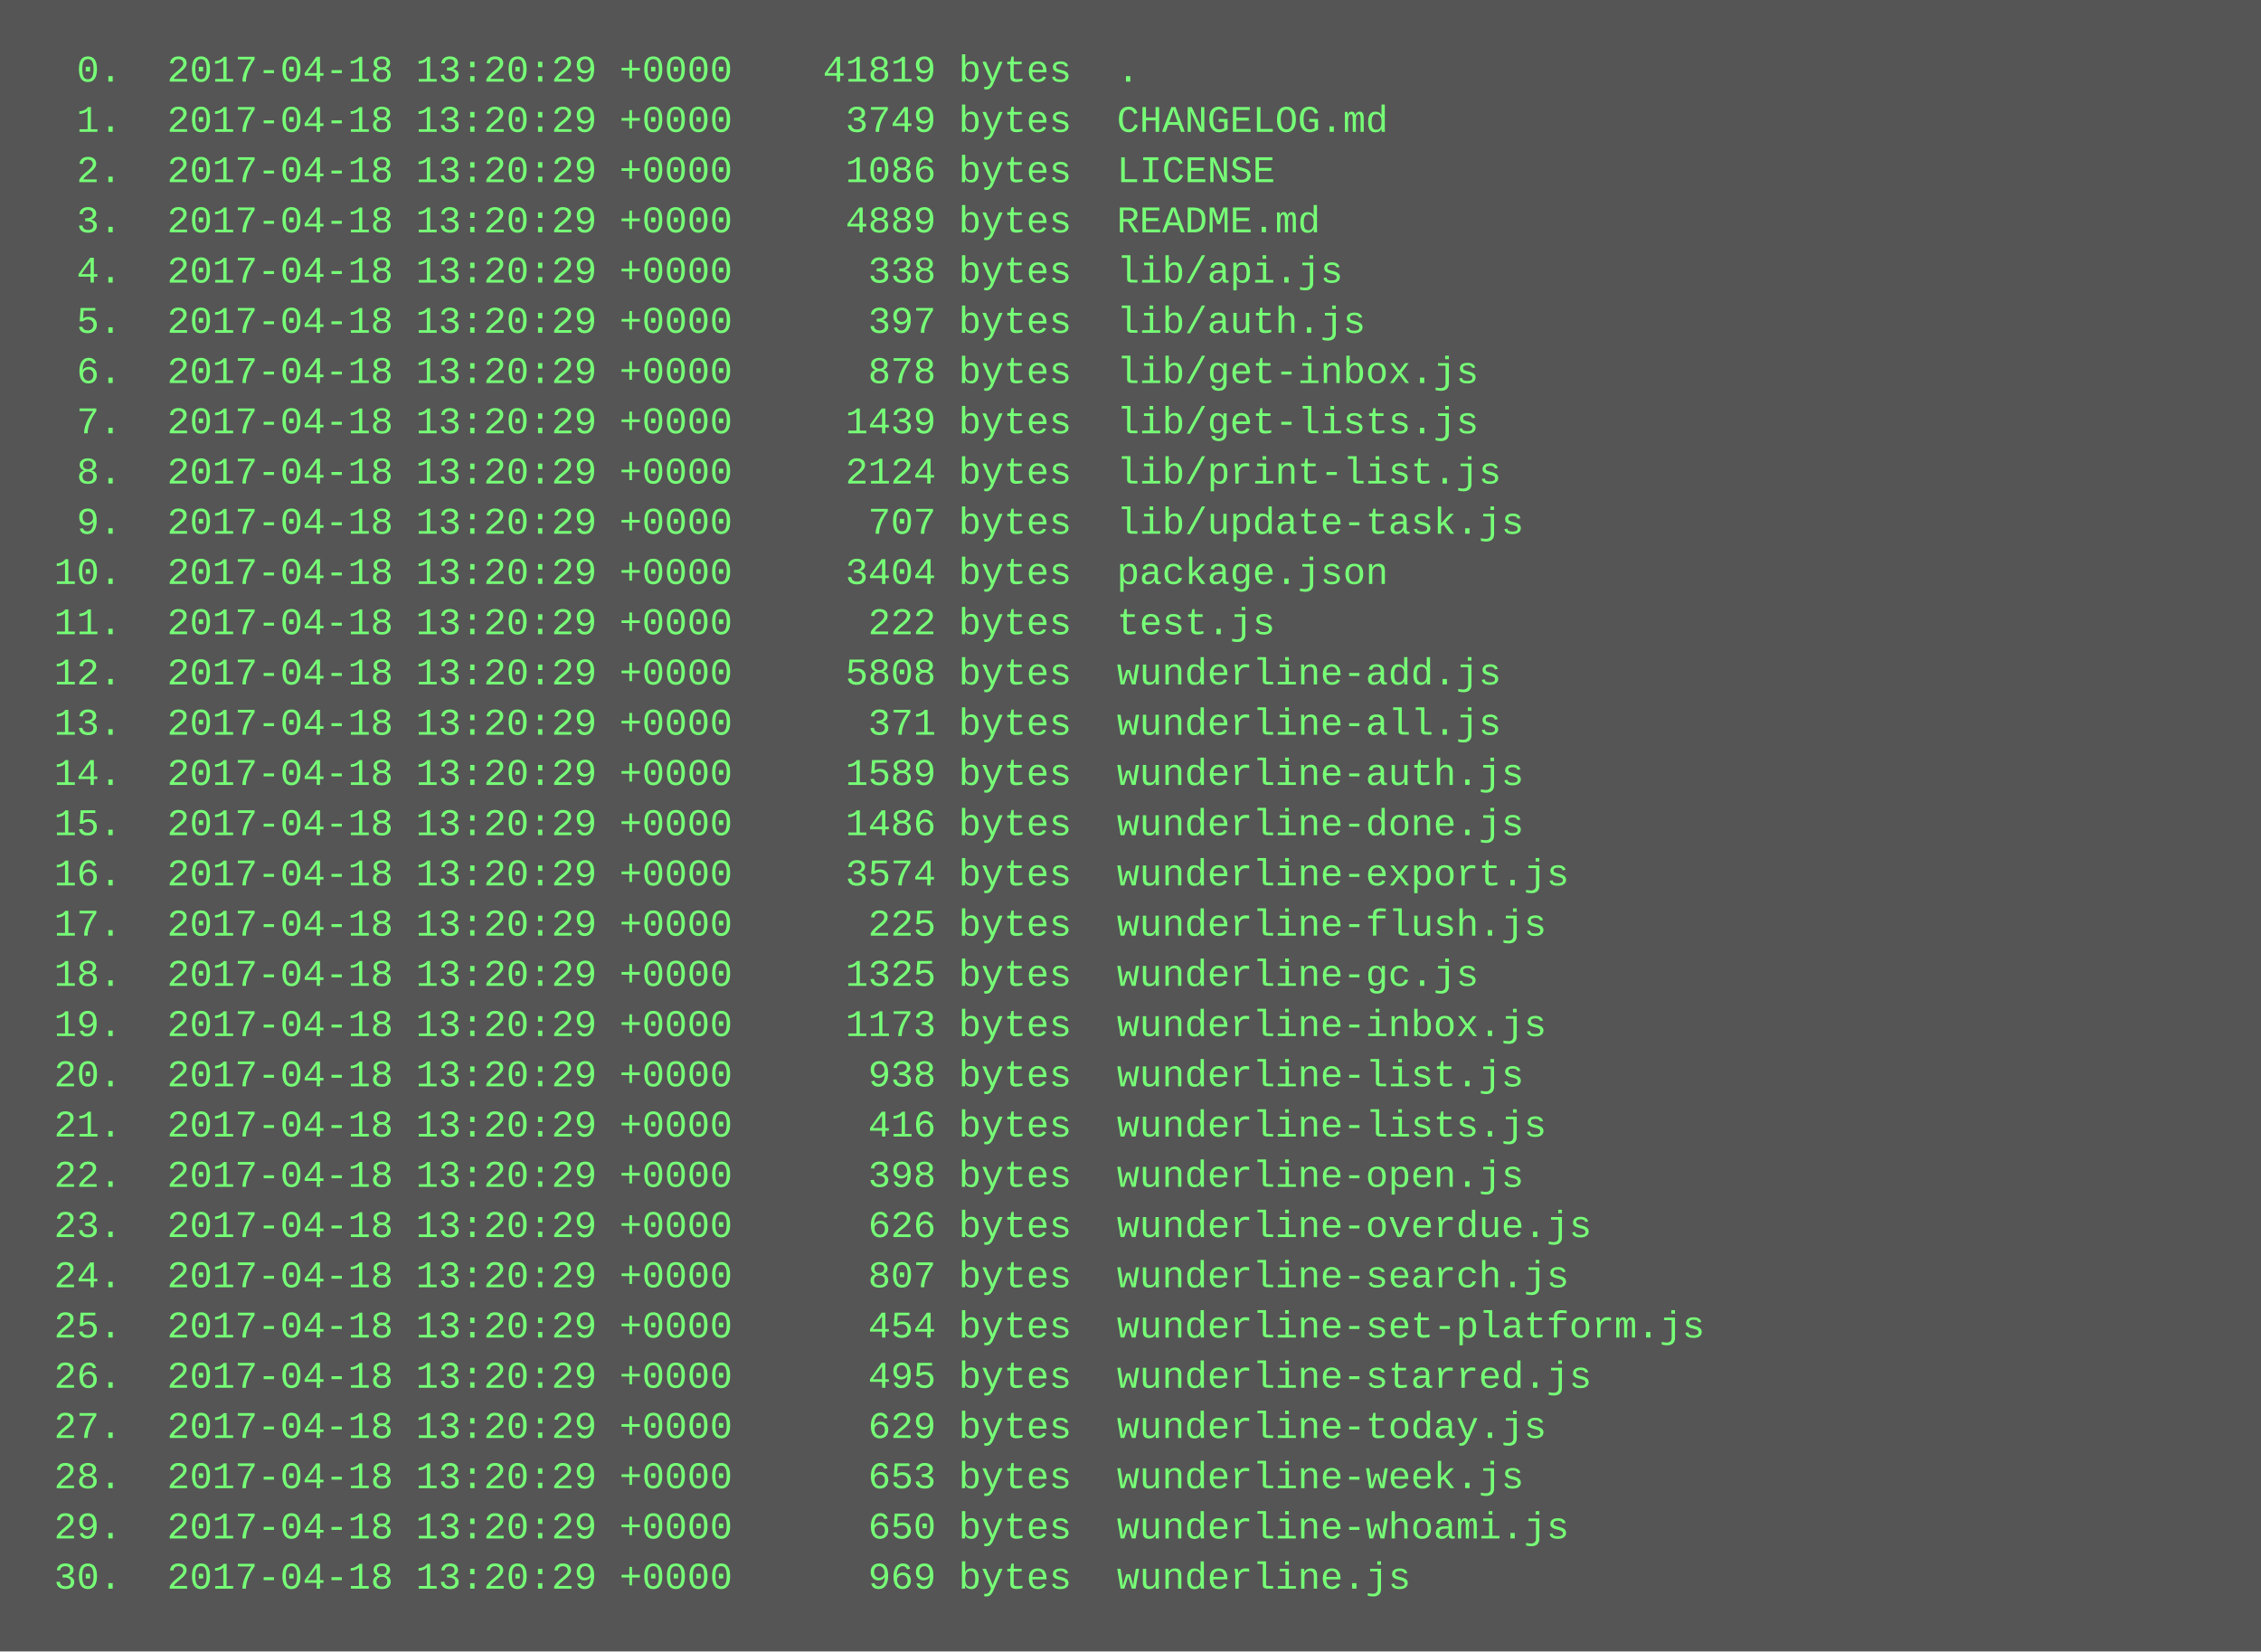
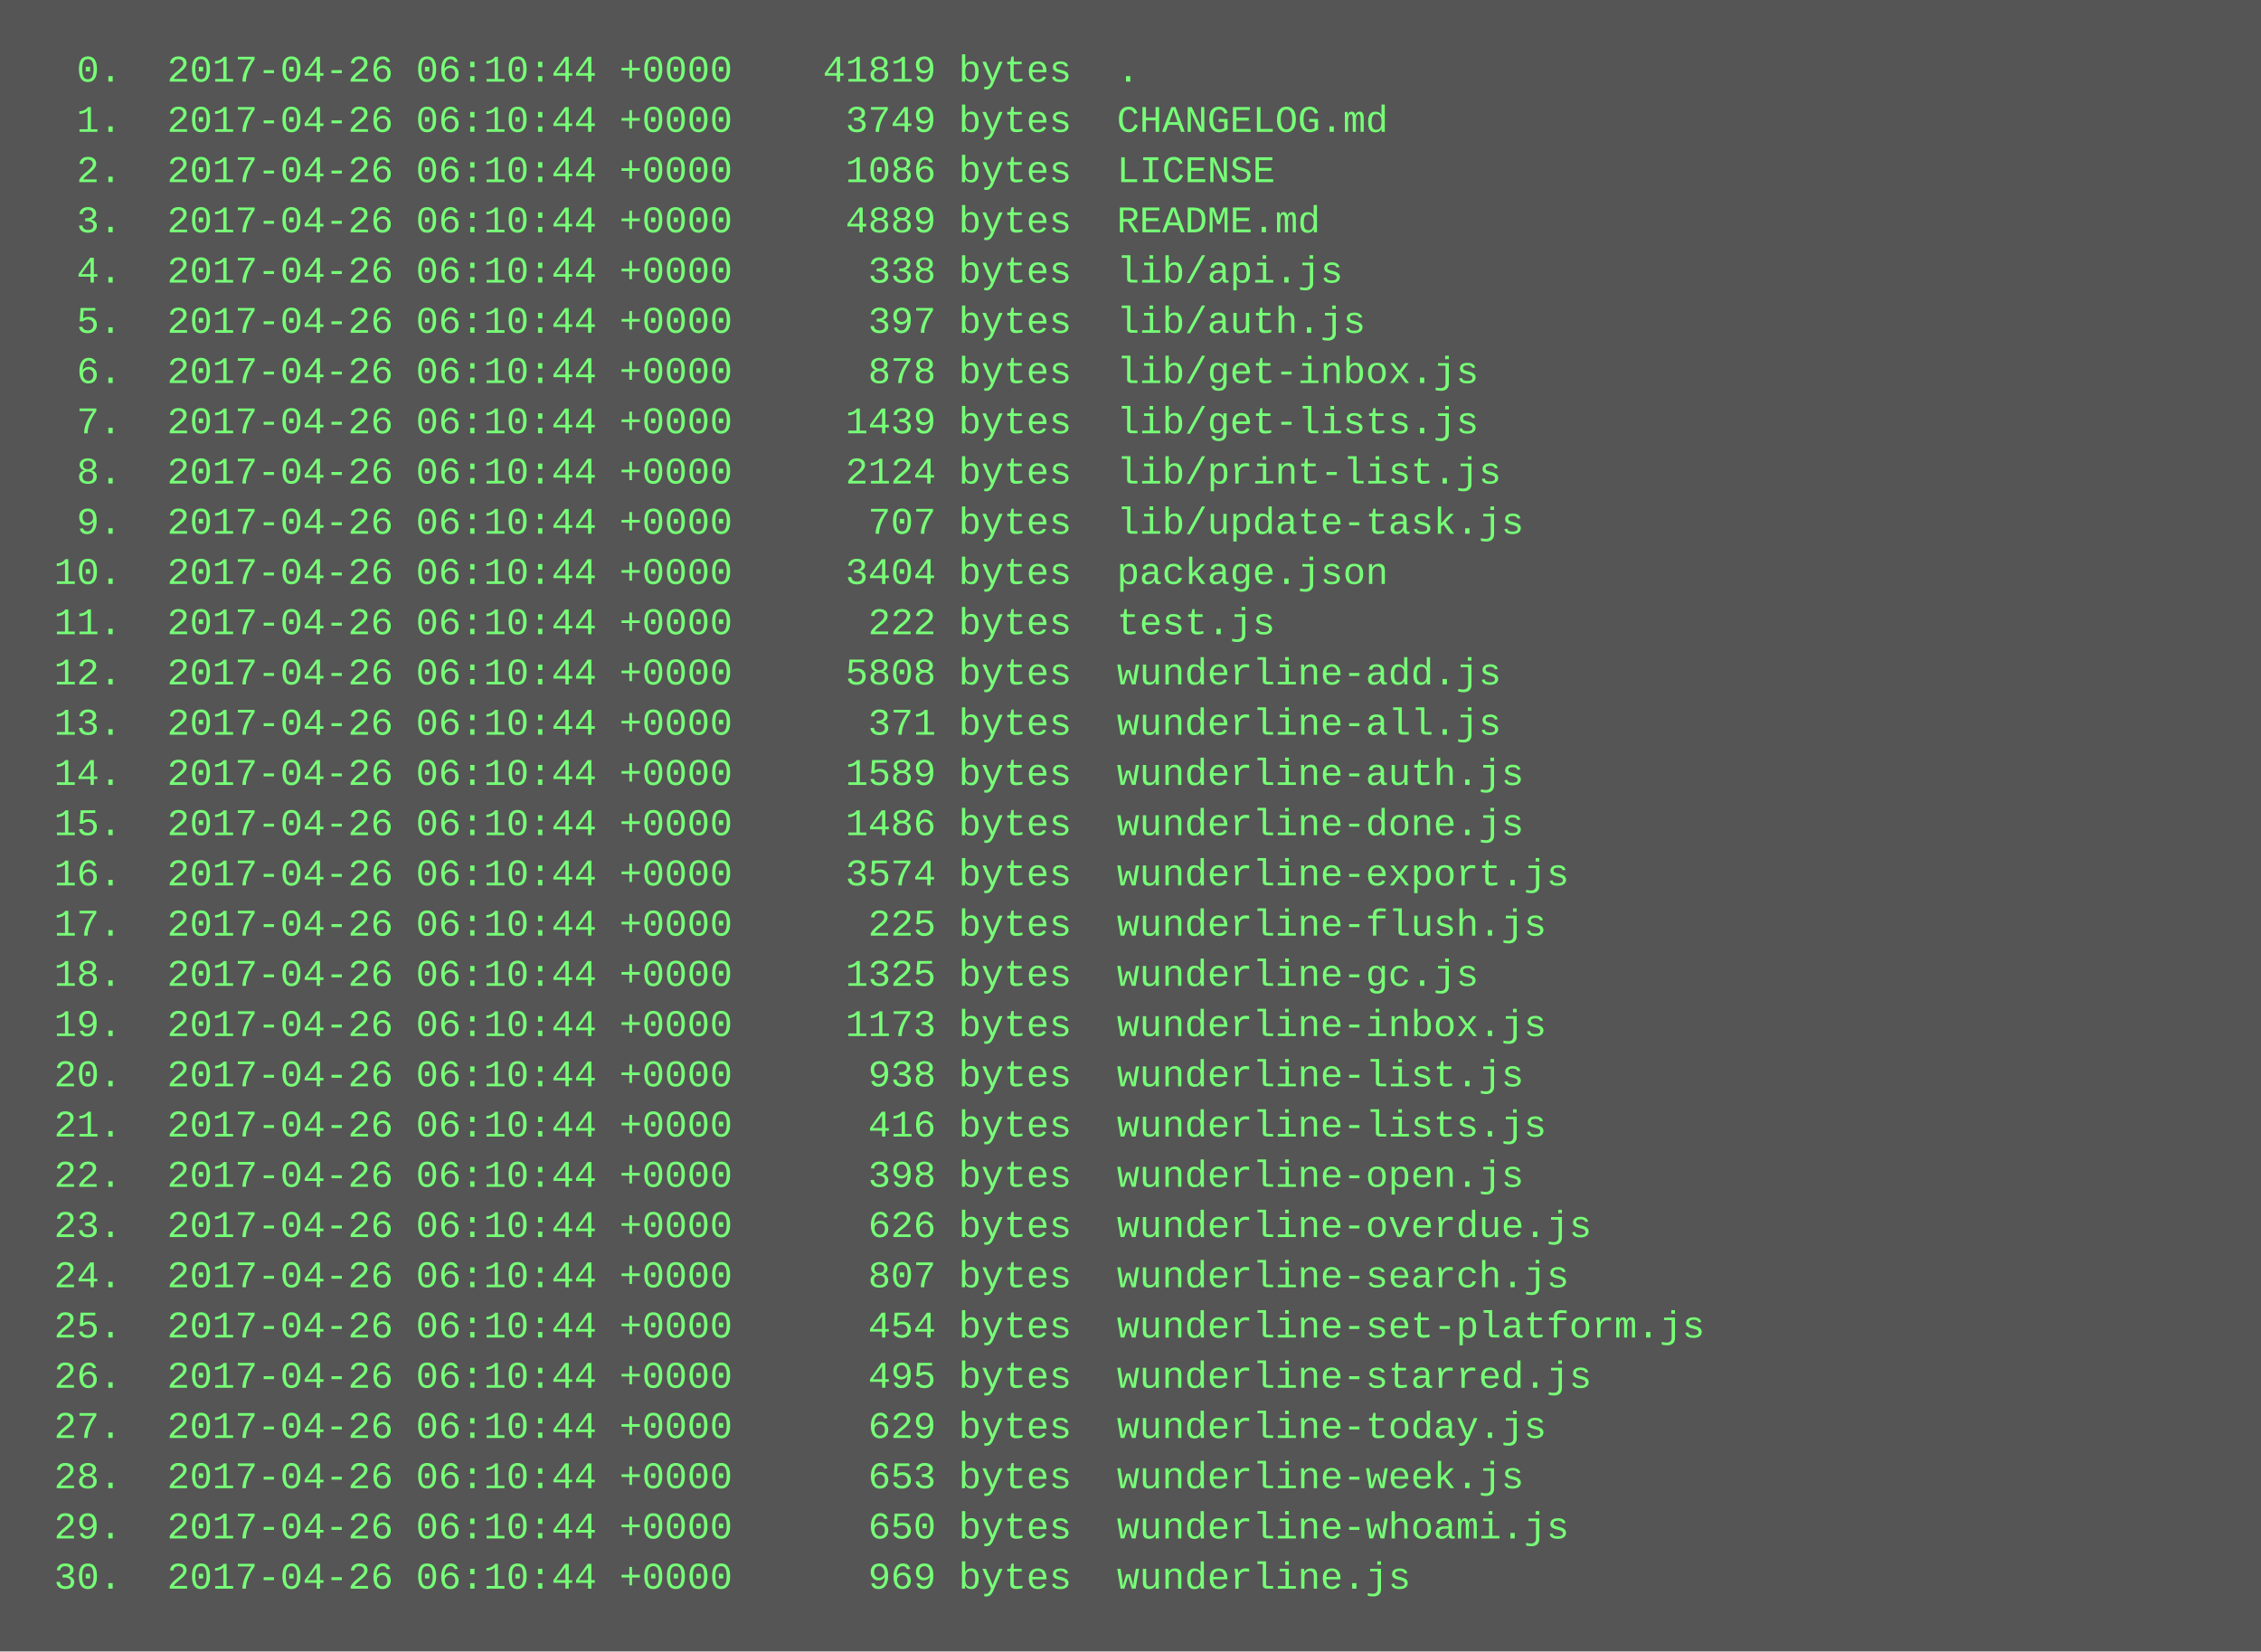
<svg xmlns="http://www.w3.org/2000/svg" height="526" width="720">
  <rect height="526" fill="#555" width="720" />
  <text fill="#7f7" font-family="Courier New" font-size="12" xml:space="preserve">
-     <tspan x="10" y="26">  0.  2017-04-18 13:20:29 +0000    41819 bytes  .</tspan>
-     <tspan x="10" y="42">  1.  2017-04-18 13:20:29 +0000     3749 bytes  CHANGELOG.md</tspan>
-     <tspan x="10" y="58">  2.  2017-04-18 13:20:29 +0000     1086 bytes  LICENSE</tspan>
-     <tspan x="10" y="74">  3.  2017-04-18 13:20:29 +0000     4889 bytes  README.md</tspan>
-     <tspan x="10" y="90">  4.  2017-04-18 13:20:29 +0000      338 bytes  lib/api.js</tspan>
-     <tspan x="10" y="106">  5.  2017-04-18 13:20:29 +0000      397 bytes  lib/auth.js</tspan>
-     <tspan x="10" y="122">  6.  2017-04-18 13:20:29 +0000      878 bytes  lib/get-inbox.js</tspan>
-     <tspan x="10" y="138">  7.  2017-04-18 13:20:29 +0000     1439 bytes  lib/get-lists.js</tspan>
-     <tspan x="10" y="154">  8.  2017-04-18 13:20:29 +0000     2124 bytes  lib/print-list.js</tspan>
-     <tspan x="10" y="170">  9.  2017-04-18 13:20:29 +0000      707 bytes  lib/update-task.js</tspan>
-     <tspan x="10" y="186"> 10.  2017-04-18 13:20:29 +0000     3404 bytes  package.json</tspan>
-     <tspan x="10" y="202"> 11.  2017-04-18 13:20:29 +0000      222 bytes  test.js</tspan>
-     <tspan x="10" y="218"> 12.  2017-04-18 13:20:29 +0000     5808 bytes  wunderline-add.js</tspan>
-     <tspan x="10" y="234"> 13.  2017-04-18 13:20:29 +0000      371 bytes  wunderline-all.js</tspan>
-     <tspan x="10" y="250"> 14.  2017-04-18 13:20:29 +0000     1589 bytes  wunderline-auth.js</tspan>
-     <tspan x="10" y="266"> 15.  2017-04-18 13:20:29 +0000     1486 bytes  wunderline-done.js</tspan>
-     <tspan x="10" y="282"> 16.  2017-04-18 13:20:29 +0000     3574 bytes  wunderline-export.js</tspan>
-     <tspan x="10" y="298"> 17.  2017-04-18 13:20:29 +0000      225 bytes  wunderline-flush.js</tspan>
-     <tspan x="10" y="314"> 18.  2017-04-18 13:20:29 +0000     1325 bytes  wunderline-gc.js</tspan>
-     <tspan x="10" y="330"> 19.  2017-04-18 13:20:29 +0000     1173 bytes  wunderline-inbox.js</tspan>
-     <tspan x="10" y="346"> 20.  2017-04-18 13:20:29 +0000      938 bytes  wunderline-list.js</tspan>
-     <tspan x="10" y="362"> 21.  2017-04-18 13:20:29 +0000      416 bytes  wunderline-lists.js</tspan>
-     <tspan x="10" y="378"> 22.  2017-04-18 13:20:29 +0000      398 bytes  wunderline-open.js</tspan>
-     <tspan x="10" y="394"> 23.  2017-04-18 13:20:29 +0000      626 bytes  wunderline-overdue.js</tspan>
-     <tspan x="10" y="410"> 24.  2017-04-18 13:20:29 +0000      807 bytes  wunderline-search.js</tspan>
-     <tspan x="10" y="426"> 25.  2017-04-18 13:20:29 +0000      454 bytes  wunderline-set-platform.js</tspan>
-     <tspan x="10" y="442"> 26.  2017-04-18 13:20:29 +0000      495 bytes  wunderline-starred.js</tspan>
-     <tspan x="10" y="458"> 27.  2017-04-18 13:20:29 +0000      629 bytes  wunderline-today.js</tspan>
-     <tspan x="10" y="474"> 28.  2017-04-18 13:20:29 +0000      653 bytes  wunderline-week.js</tspan>
-     <tspan x="10" y="490"> 29.  2017-04-18 13:20:29 +0000      650 bytes  wunderline-whoami.js</tspan>
-     <tspan x="10" y="506"> 30.  2017-04-18 13:20:29 +0000      969 bytes  wunderline.js</tspan>
+     <tspan x="10" y="26">  0.  2017-04-26 06:10:44 +0000    41819 bytes  .</tspan>
+     <tspan x="10" y="42">  1.  2017-04-26 06:10:44 +0000     3749 bytes  CHANGELOG.md</tspan>
+     <tspan x="10" y="58">  2.  2017-04-26 06:10:44 +0000     1086 bytes  LICENSE</tspan>
+     <tspan x="10" y="74">  3.  2017-04-26 06:10:44 +0000     4889 bytes  README.md</tspan>
+     <tspan x="10" y="90">  4.  2017-04-26 06:10:44 +0000      338 bytes  lib/api.js</tspan>
+     <tspan x="10" y="106">  5.  2017-04-26 06:10:44 +0000      397 bytes  lib/auth.js</tspan>
+     <tspan x="10" y="122">  6.  2017-04-26 06:10:44 +0000      878 bytes  lib/get-inbox.js</tspan>
+     <tspan x="10" y="138">  7.  2017-04-26 06:10:44 +0000     1439 bytes  lib/get-lists.js</tspan>
+     <tspan x="10" y="154">  8.  2017-04-26 06:10:44 +0000     2124 bytes  lib/print-list.js</tspan>
+     <tspan x="10" y="170">  9.  2017-04-26 06:10:44 +0000      707 bytes  lib/update-task.js</tspan>
+     <tspan x="10" y="186"> 10.  2017-04-26 06:10:44 +0000     3404 bytes  package.json</tspan>
+     <tspan x="10" y="202"> 11.  2017-04-26 06:10:44 +0000      222 bytes  test.js</tspan>
+     <tspan x="10" y="218"> 12.  2017-04-26 06:10:44 +0000     5808 bytes  wunderline-add.js</tspan>
+     <tspan x="10" y="234"> 13.  2017-04-26 06:10:44 +0000      371 bytes  wunderline-all.js</tspan>
+     <tspan x="10" y="250"> 14.  2017-04-26 06:10:44 +0000     1589 bytes  wunderline-auth.js</tspan>
+     <tspan x="10" y="266"> 15.  2017-04-26 06:10:44 +0000     1486 bytes  wunderline-done.js</tspan>
+     <tspan x="10" y="282"> 16.  2017-04-26 06:10:44 +0000     3574 bytes  wunderline-export.js</tspan>
+     <tspan x="10" y="298"> 17.  2017-04-26 06:10:44 +0000      225 bytes  wunderline-flush.js</tspan>
+     <tspan x="10" y="314"> 18.  2017-04-26 06:10:44 +0000     1325 bytes  wunderline-gc.js</tspan>
+     <tspan x="10" y="330"> 19.  2017-04-26 06:10:44 +0000     1173 bytes  wunderline-inbox.js</tspan>
+     <tspan x="10" y="346"> 20.  2017-04-26 06:10:44 +0000      938 bytes  wunderline-list.js</tspan>
+     <tspan x="10" y="362"> 21.  2017-04-26 06:10:44 +0000      416 bytes  wunderline-lists.js</tspan>
+     <tspan x="10" y="378"> 22.  2017-04-26 06:10:44 +0000      398 bytes  wunderline-open.js</tspan>
+     <tspan x="10" y="394"> 23.  2017-04-26 06:10:44 +0000      626 bytes  wunderline-overdue.js</tspan>
+     <tspan x="10" y="410"> 24.  2017-04-26 06:10:44 +0000      807 bytes  wunderline-search.js</tspan>
+     <tspan x="10" y="426"> 25.  2017-04-26 06:10:44 +0000      454 bytes  wunderline-set-platform.js</tspan>
+     <tspan x="10" y="442"> 26.  2017-04-26 06:10:44 +0000      495 bytes  wunderline-starred.js</tspan>
+     <tspan x="10" y="458"> 27.  2017-04-26 06:10:44 +0000      629 bytes  wunderline-today.js</tspan>
+     <tspan x="10" y="474"> 28.  2017-04-26 06:10:44 +0000      653 bytes  wunderline-week.js</tspan>
+     <tspan x="10" y="490"> 29.  2017-04-26 06:10:44 +0000      650 bytes  wunderline-whoami.js</tspan>
+     <tspan x="10" y="506"> 30.  2017-04-26 06:10:44 +0000      969 bytes  wunderline.js</tspan>
  </text>
</svg>
